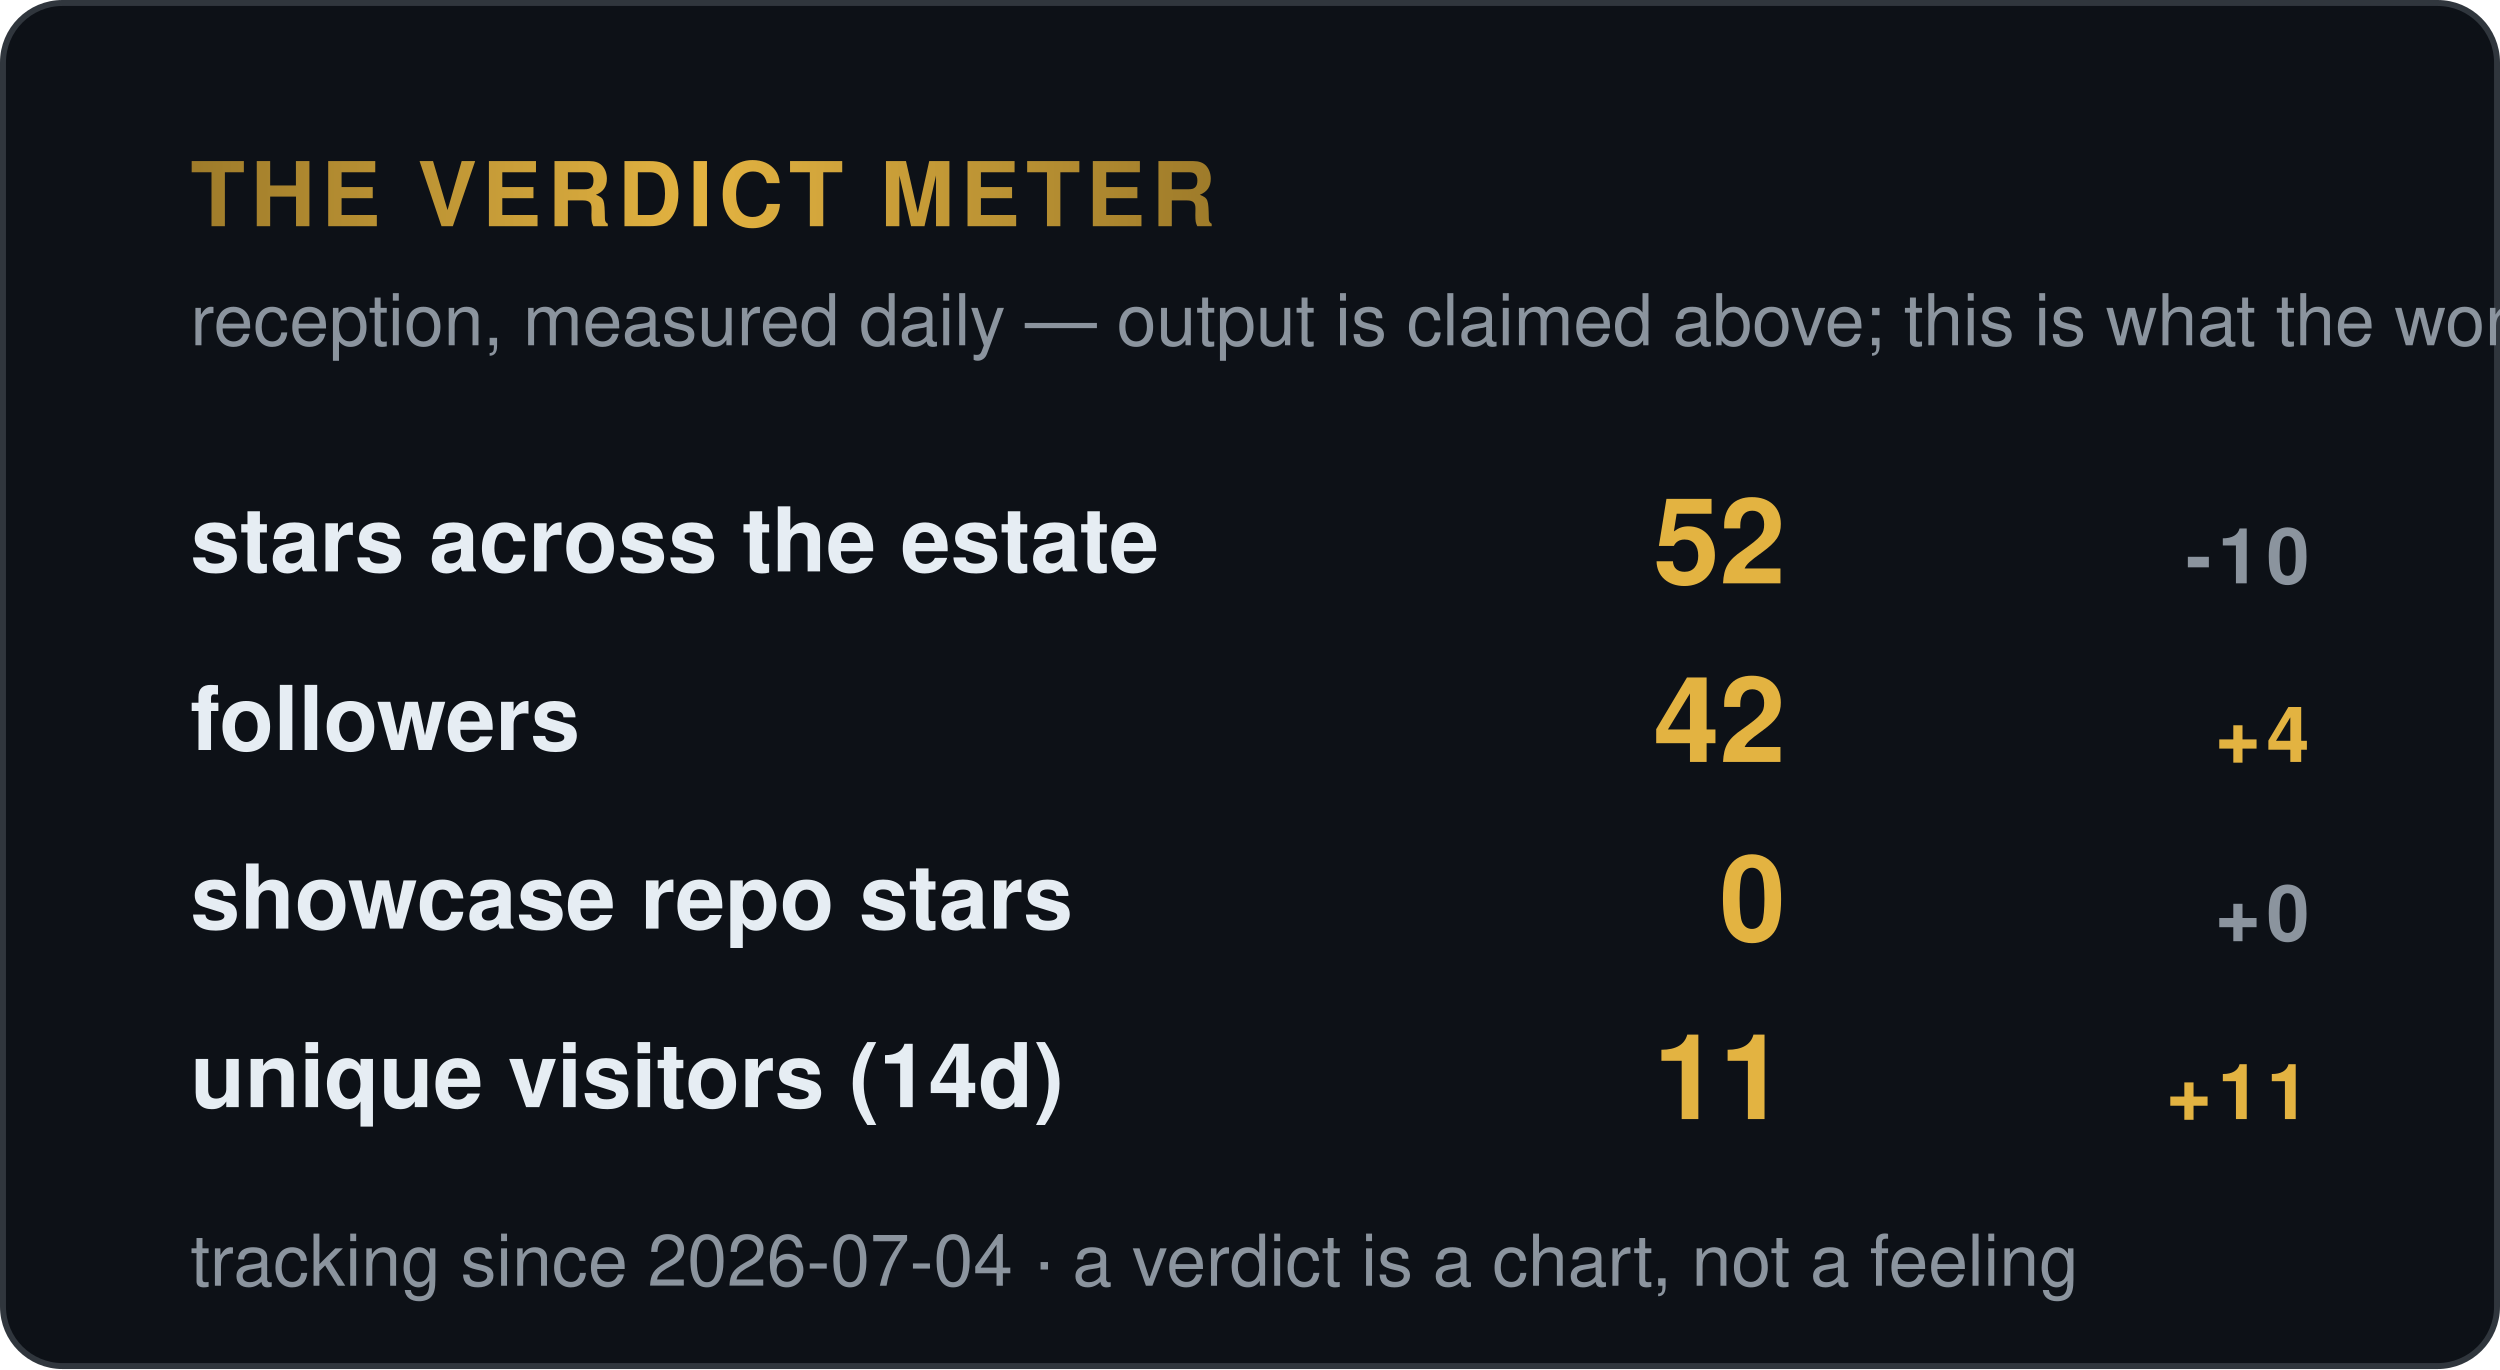
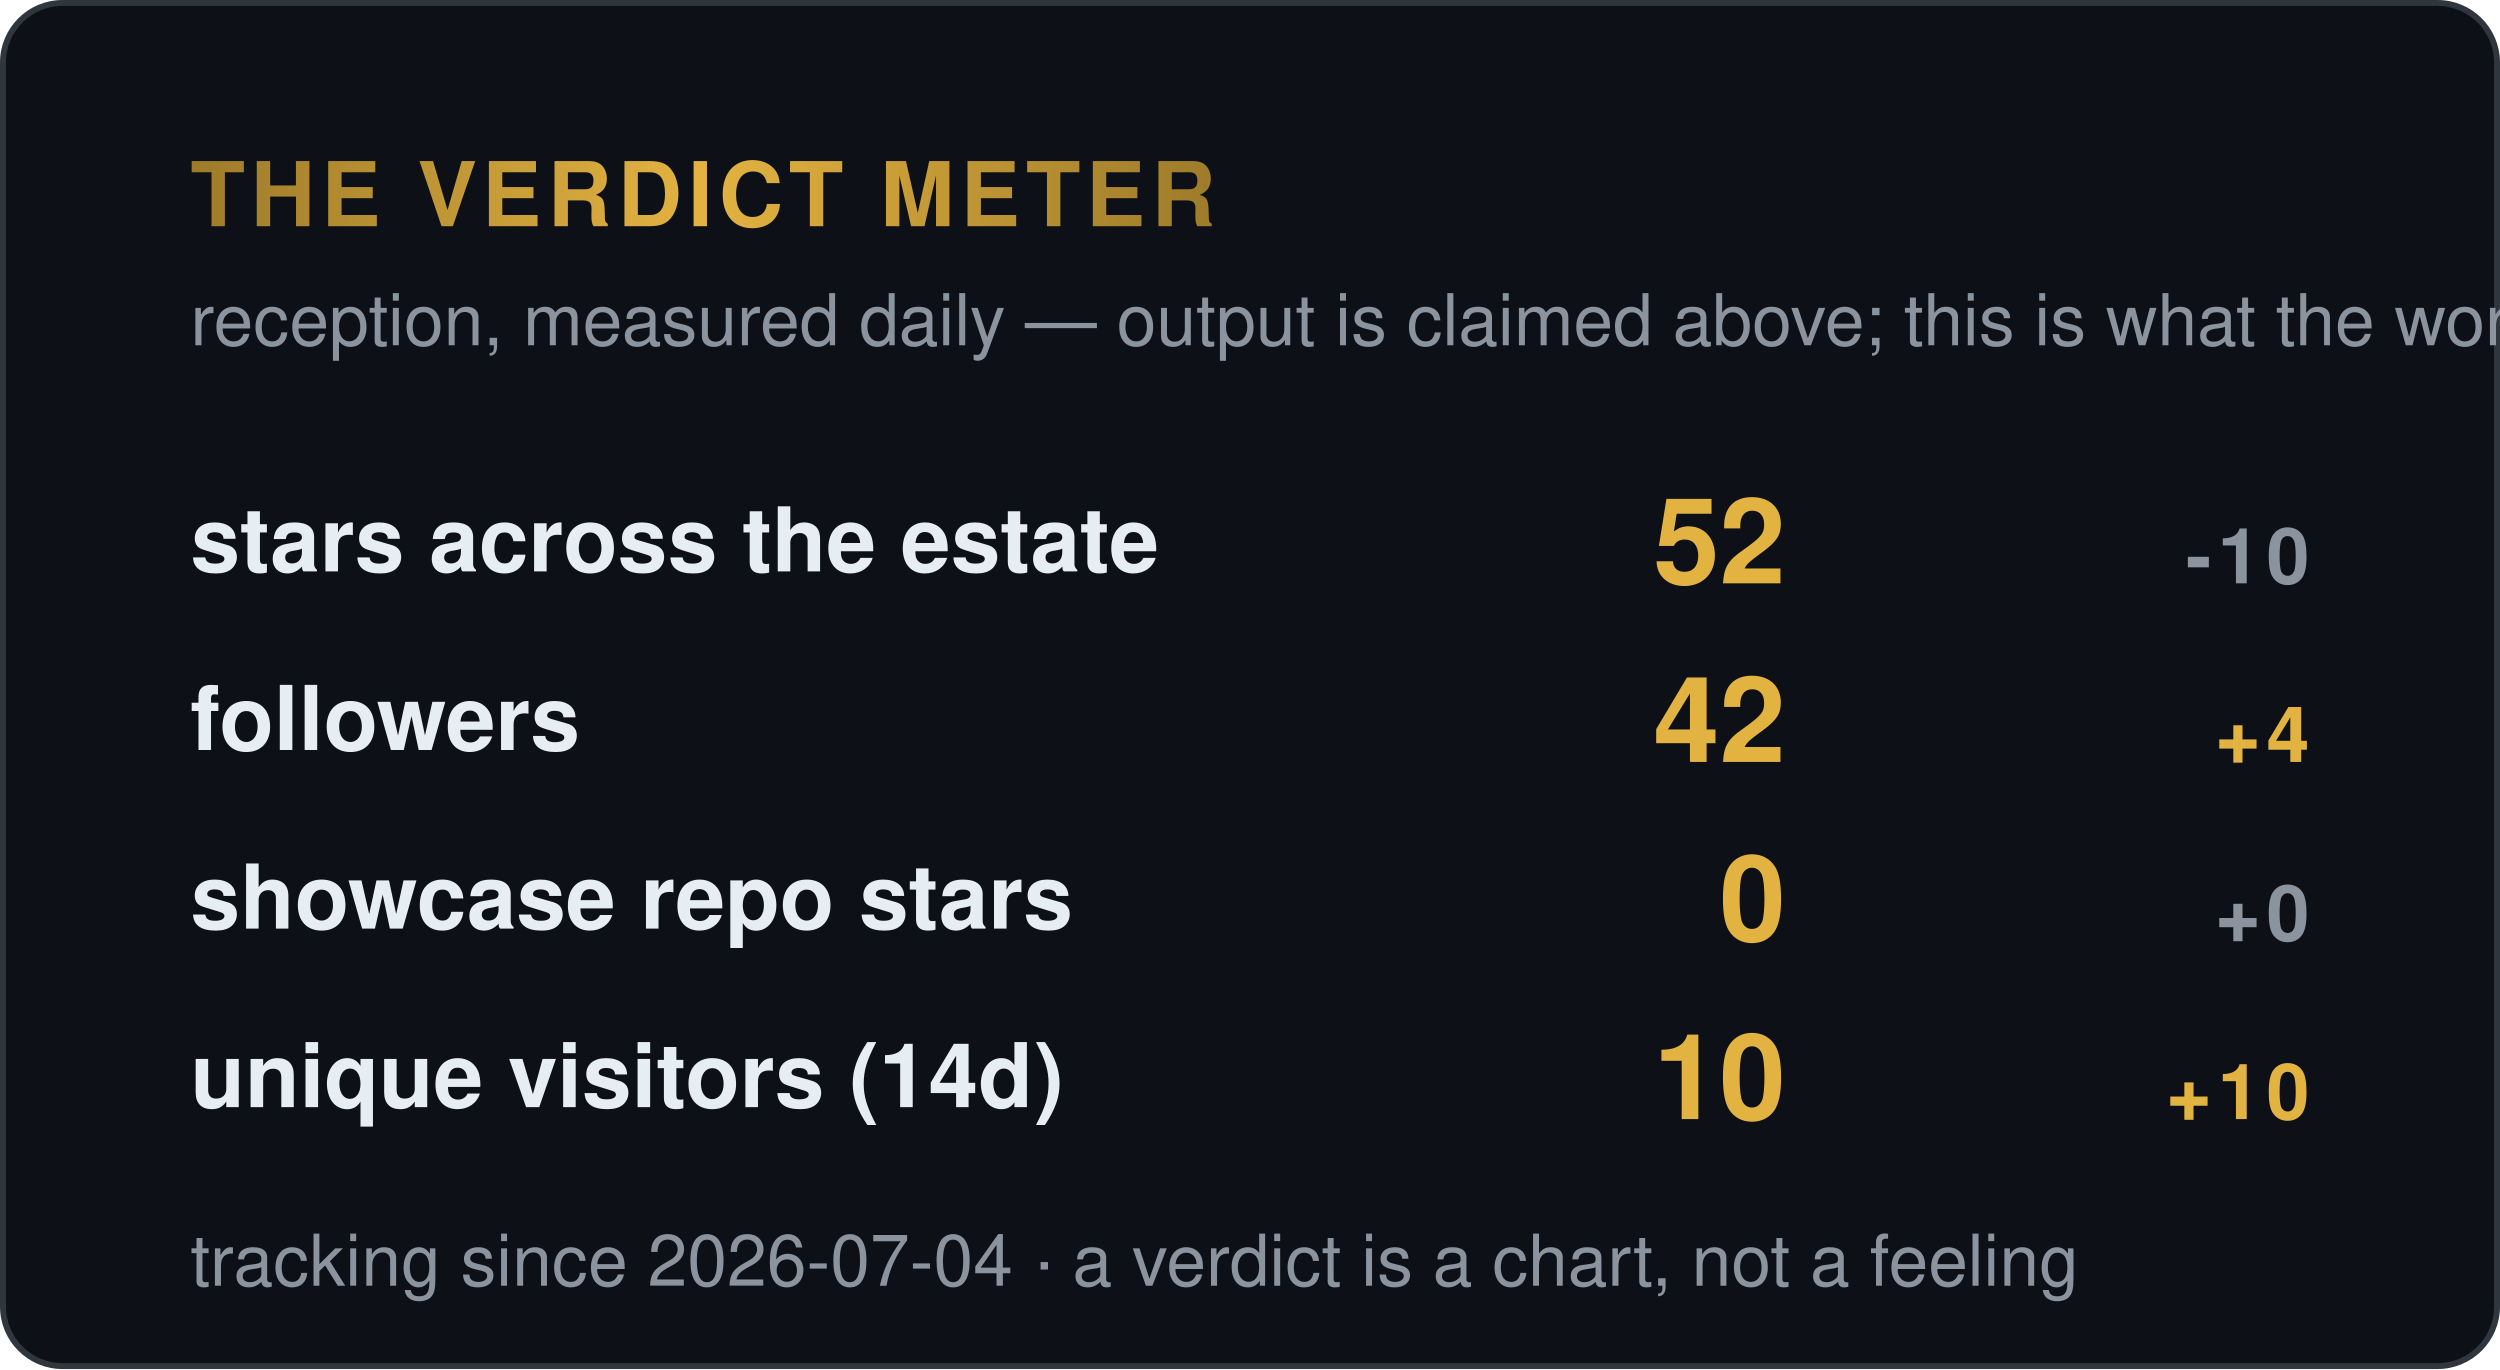
<svg xmlns="http://www.w3.org/2000/svg" width="420" height="230" viewBox="0 0 420 230" role="img" aria-label="Verdict meter — reception signals">
  <style>
    .t { font: 600 15px 'Segoe UI', Helvetica, Arial, sans-serif; fill: #e6edf3; }
    .big { font: 700 34px 'Segoe UI', Helvetica, Arial, sans-serif; fill: #e3b341; }
    .status, .tier { font: 700 13px 'Segoe UI', Helvetica, Arial, sans-serif; letter-spacing: 1px; }
    .ev { font: 400 12px 'Segoe UI', Helvetica, Arial, sans-serif; fill: #8b949e; }
    .fade { opacity: 1; }
  </style>
  <defs>
    <linearGradient id="shV" x1="0%" y1="0%" x2="100%" y2="0%">
      <stop offset="0%" stop-color="#9e7b2a" />
      <stop offset="50%" stop-color="#e3b341">
        <animate attributeName="offset" values="0.2;0.8;0.2" dur="6s" repeatCount="indefinite" />
      </stop>
      <stop offset="100%" stop-color="#9e7b2a" />
    </linearGradient>
  </defs>
  <rect width="419" height="229" x="0.5" y="0.5" rx="10" fill="#0d1117" stroke="#30363d" />
  <text class="tier fade" fill="url(#shV)" x="32" y="38" style="font-size:15px">THE VERDICT METER</text>
  <text class="ev fade d1" x="32" y="58">reception, measured daily — output is claimed above; this is what the world did</text>
  <g class="fade d1" transform="translate(0,96)">
    <text class="t" x="32" y="0">stars across the estate</text>
    <text class="big" x="300" y="2" style="font-size:20px" text-anchor="end">52</text>
    <text class="tier" x="388" y="2" text-anchor="end" fill="#8b949e">-10</text>
  </g>
  <g class="fade d2" transform="translate(0,126)">
    <text class="t" x="32" y="0">followers</text>
    <text class="big" x="300" y="2" style="font-size:20px" text-anchor="end">42</text>
    <text class="tier" x="388" y="2" text-anchor="end" fill="#e3b341">+4</text>
  </g>
  <g class="fade d3" transform="translate(0,156)">
    <text class="t" x="32" y="0">showcase repo stars</text>
    <text class="big" x="300" y="2" style="font-size:20px" text-anchor="end">0</text>
    <text class="tier" x="388" y="2" text-anchor="end" fill="#8b949e">+0</text>
  </g>
  <g class="fade d4" transform="translate(0,186)">
    <text class="t" x="32" y="0">unique visitors (14d)</text>
-     <text class="big" x="300" y="2" style="font-size:20px" text-anchor="end">11</text>
-     <text class="tier" x="388" y="2" text-anchor="end" fill="#e3b341">+11</text>
+     <text class="big" x="300" y="2" style="font-size:20px" text-anchor="end">10</text>
+     <text class="tier" x="388" y="2" text-anchor="end" fill="#e3b341">+10</text>
  </g>
  <text class="ev fade d4" x="32" y="216" fill="#8b949e">tracking since 2026-07-04 · a verdict is a chart, not a feeling</text>
</svg>
